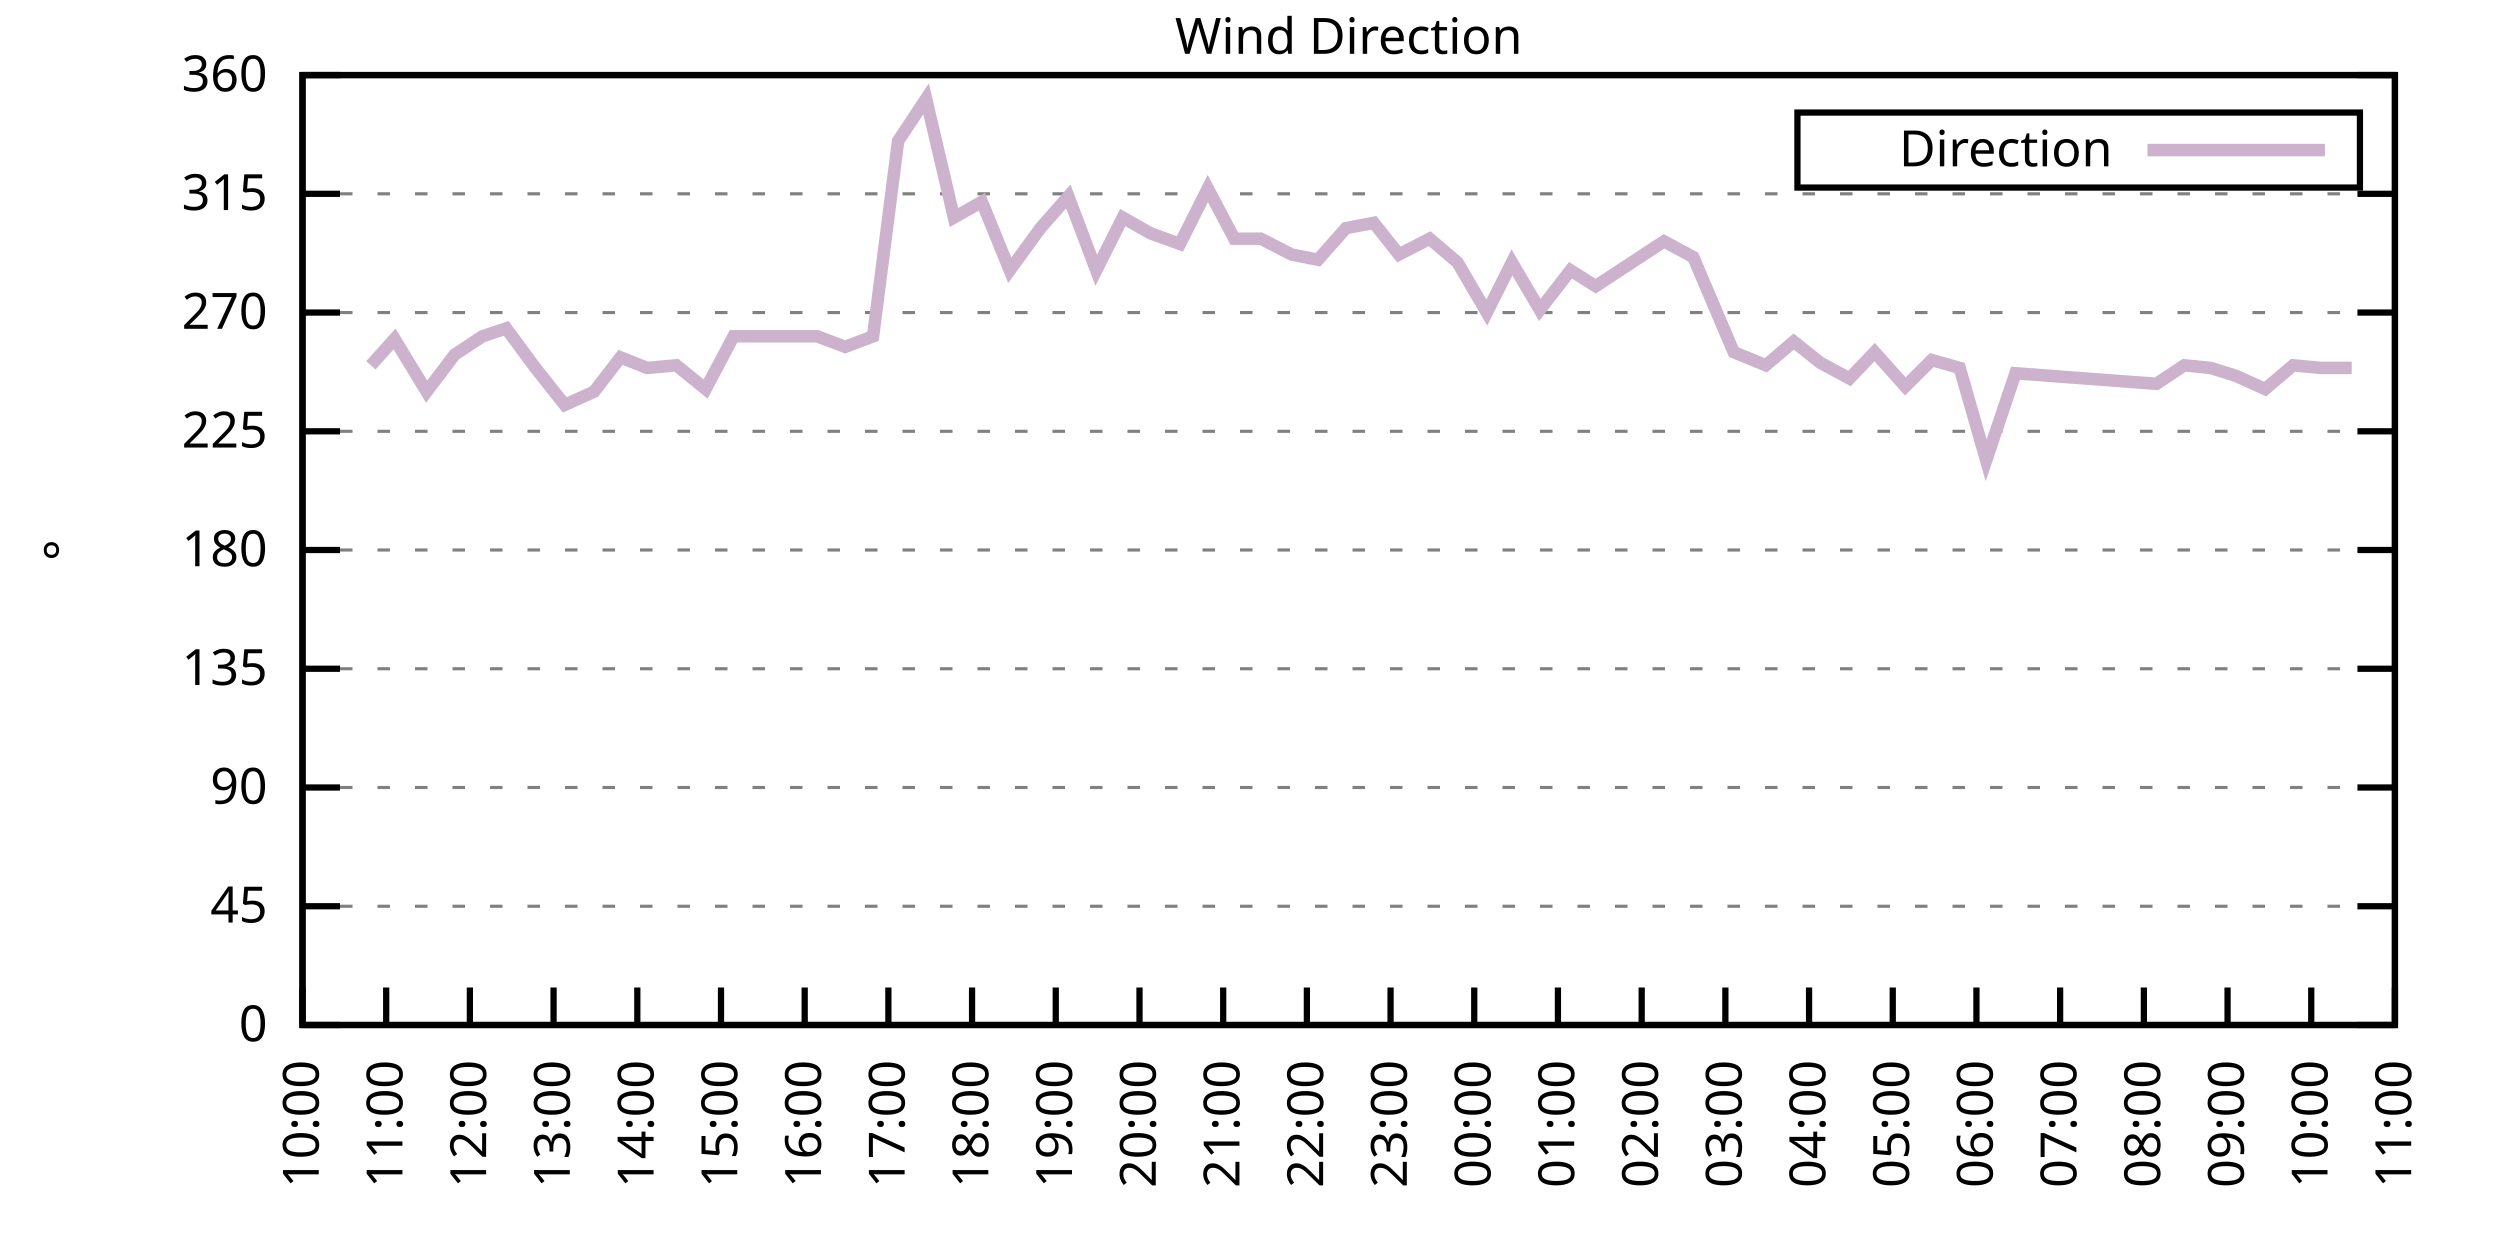
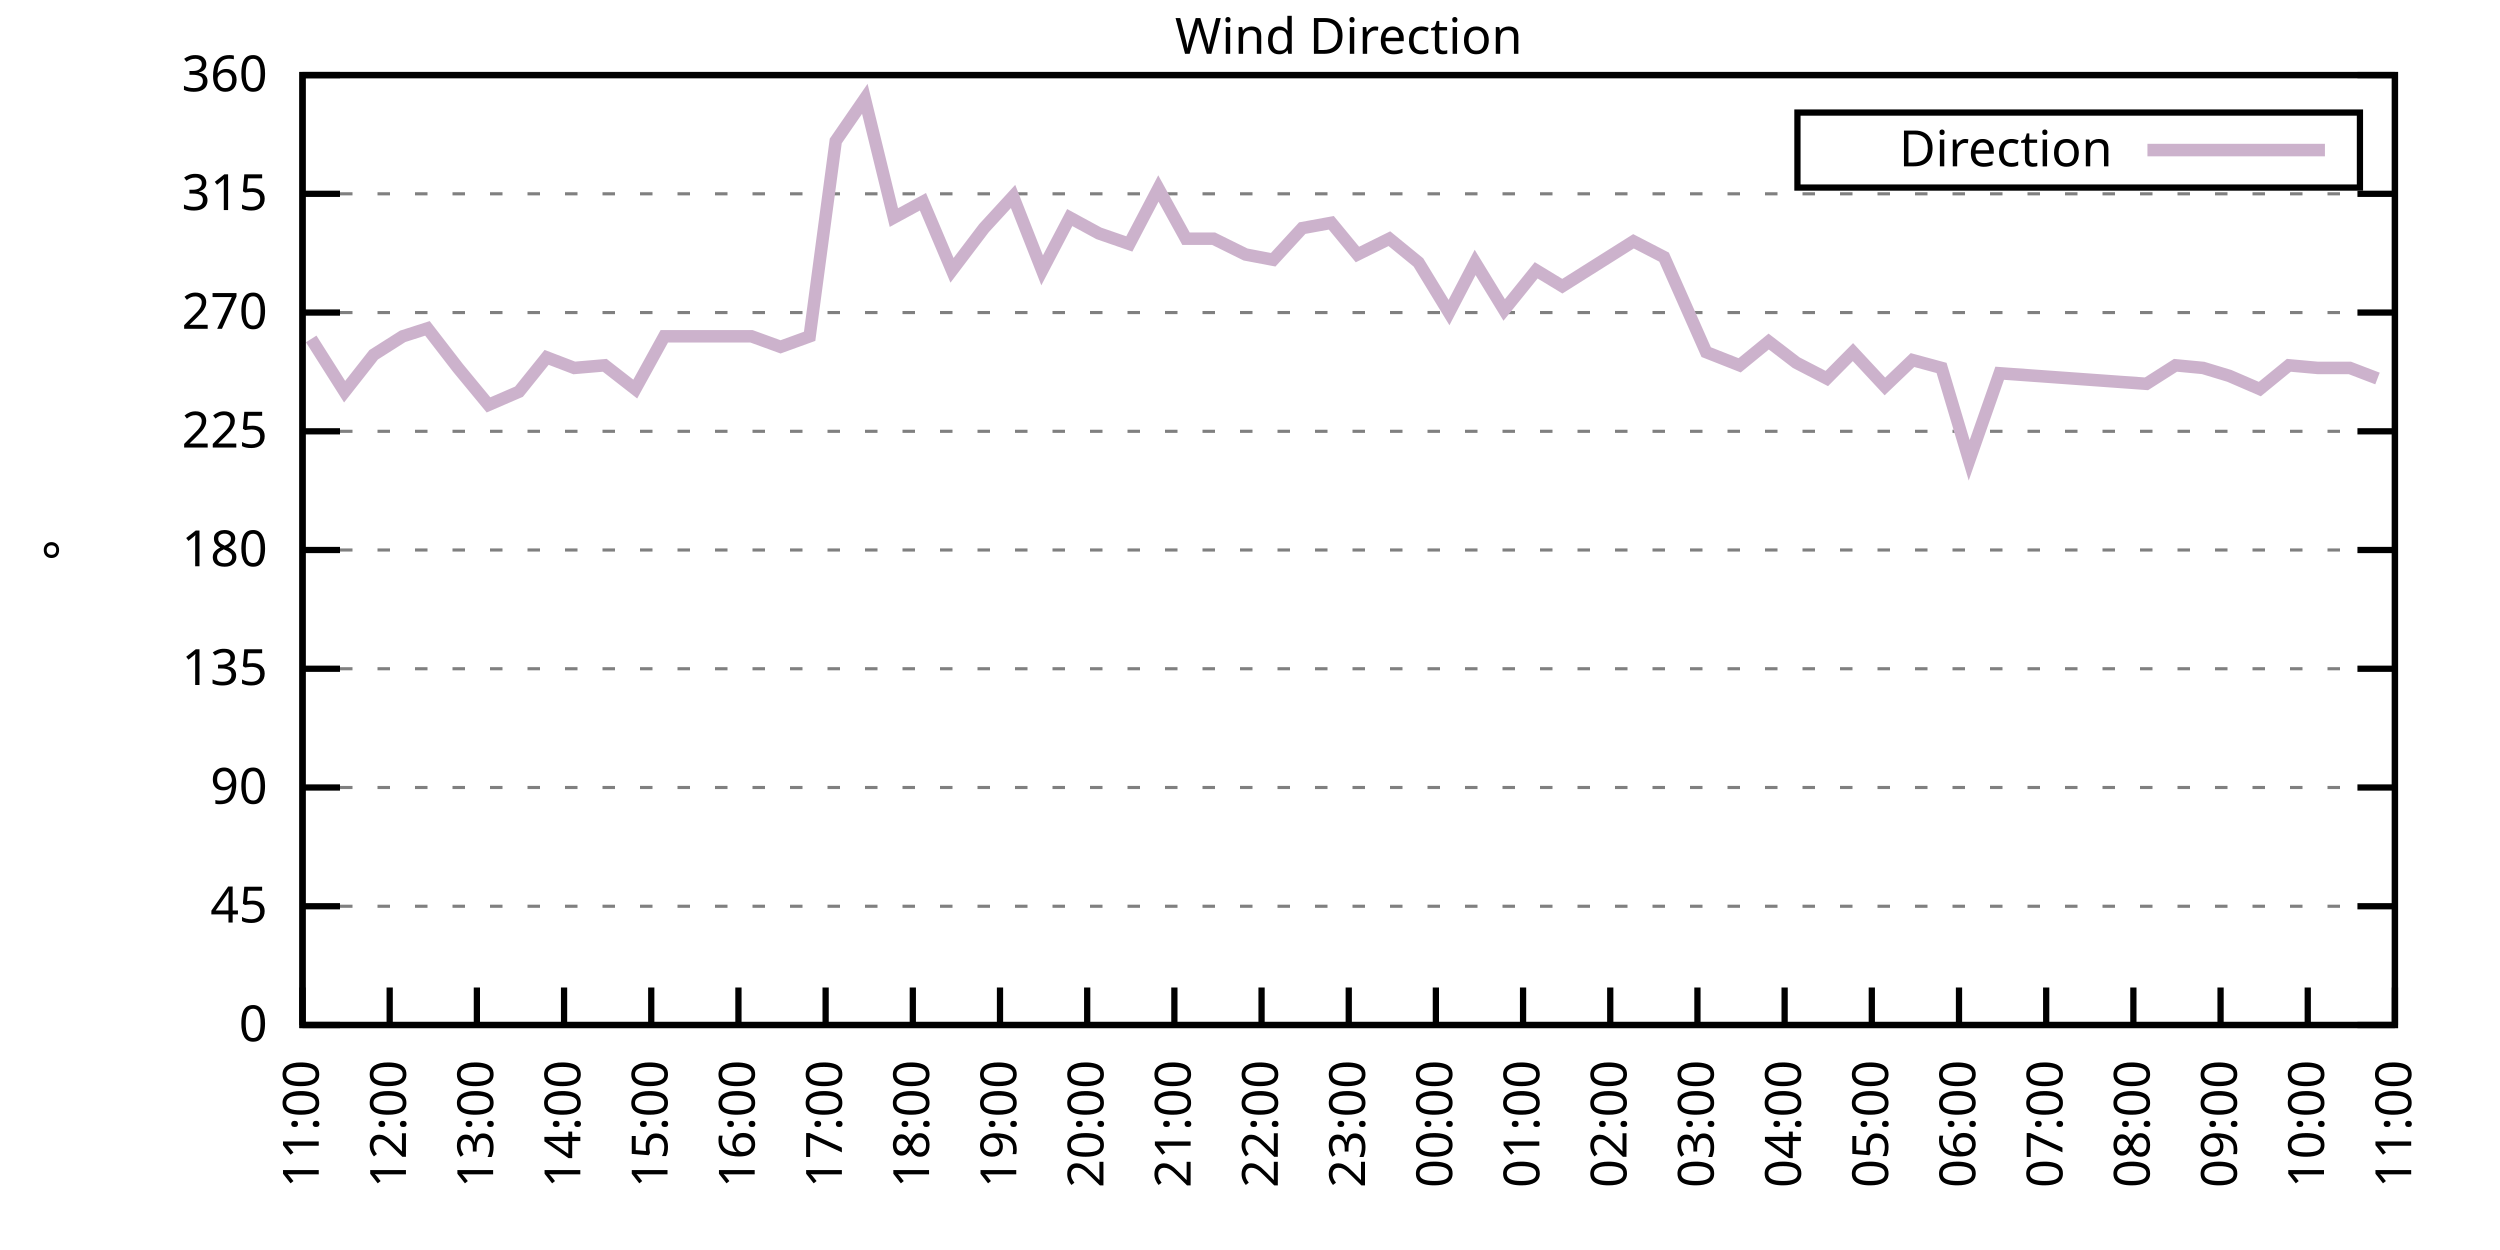
<svg xmlns="http://www.w3.org/2000/svg" xmlns:xlink="http://www.w3.org/1999/xlink" width="400" height="200" viewBox="0 0 400 200">
  <g id="gnuplot_canvas">
    <rect x="0" y="0" width="400" height="200" fill="none" />
    <defs>
      <circle id="gpDot" r="0.5" stroke-width="0.5" stroke="currentColor" />
      <path id="gpPt0" stroke-width="0.333" stroke="currentColor" d="M-1,0 h2 M0,-1 v2" />
      <path id="gpPt1" stroke-width="0.333" stroke="currentColor" d="M-1,-1 L1,1 M1,-1 L-1,1" />
      <path id="gpPt2" stroke-width="0.333" stroke="currentColor" d="M-1,0 L1,0 M0,-1 L0,1 M-1,-1 L1,1 M-1,1 L1,-1" />
      <rect id="gpPt3" stroke-width="0.333" stroke="currentColor" x="-1" y="-1" width="2" height="2" />
      <rect id="gpPt4" stroke-width="0.333" stroke="currentColor" fill="currentColor" x="-1" y="-1" width="2" height="2" />
      <circle id="gpPt5" stroke-width="0.333" stroke="currentColor" cx="0" cy="0" r="1" />
      <use xlink:href="#gpPt5" id="gpPt6" fill="currentColor" stroke="none" />
      <path id="gpPt7" stroke-width="0.333" stroke="currentColor" d="M0,-1.33 L-1.33,0.67 L1.33,0.67 z" />
      <use xlink:href="#gpPt7" id="gpPt8" fill="currentColor" stroke="none" />
      <use xlink:href="#gpPt7" id="gpPt9" stroke="currentColor" transform="rotate(180)" />
      <use xlink:href="#gpPt9" id="gpPt10" fill="currentColor" stroke="none" />
      <use xlink:href="#gpPt3" id="gpPt11" stroke="currentColor" transform="rotate(45)" />
      <use xlink:href="#gpPt11" id="gpPt12" fill="currentColor" stroke="none" />
      <path id="gpPt13" stroke-width="0.333" stroke="currentColor" d="M0,1.330 L1.265,0.411 L0.782,-1.067 L-0.782,-1.076 L-1.265,0.411 z" />
      <use xlink:href="#gpPt13" id="gpPt14" fill="currentColor" stroke="none" />
      <filter id="textbox" filterUnits="objectBoundingBox" x="0" y="0" height="1" width="1">
        <feFlood flood-color="white" flood-opacity="1" result="bgnd" />
        <feComposite in="SourceGraphic" in2="bgnd" operator="atop" />
      </filter>
      <filter id="greybox" filterUnits="objectBoundingBox" x="0" y="0" height="1" width="1">
        <feFlood flood-color="lightgrey" flood-opacity="1" result="grey" />
        <feComposite in="SourceGraphic" in2="grey" operator="atop" />
      </filter>
    </defs>
    <g fill="none" color="white" stroke="currentColor" stroke-width="1.00" stroke-linecap="butt" stroke-linejoin="miter">
</g>
    <g fill="none" color="black" stroke="currentColor" stroke-width="1.00" stroke-linecap="butt" stroke-linejoin="miter">
      <g stroke="none" shape-rendering="crispEdges">
        <polygon fill="rgb(255, 255, 255)" points="48.40,164.00 383.18,164.00 383.18,12.02 48.40,12.02 " />
      </g>
    </g>
    <g fill="none" color="black" stroke="currentColor" stroke-width="1.00" stroke-linecap="butt" stroke-linejoin="miter">
</g>
    <g fill="none" color="black" stroke="black" stroke-width="0.50" stroke-linecap="butt" stroke-linejoin="miter">
</g>
    <g fill="none" color="gray" stroke="currentColor" stroke-width="0.50" stroke-linecap="butt" stroke-linejoin="miter">
      <path stroke="gray" stroke-dasharray="2,4" class="gridline" d="M48.40,164.00 L383.19,164.00  " />
    </g>
    <g fill="none" color="gray" stroke="gray" stroke-width="1.00" stroke-linecap="butt" stroke-linejoin="miter">
</g>
    <g fill="none" color="black" stroke="currentColor" stroke-width="1.00" stroke-linecap="butt" stroke-linejoin="miter">
      <path stroke="black" d="M48.40,164.00 L54.40,164.00 M383.19,164.00 L377.19,164.00  " />
      <g transform="translate(42.80,166.60)" stroke="none" fill="black" font-family="Sans" font-size="8.00" text-anchor="end">
        <text>
          <tspan font-family="Sans"> 0</tspan>
        </text>
      </g>
    </g>
    <g fill="none" color="black" stroke="currentColor" stroke-width="1.00" stroke-linecap="butt" stroke-linejoin="miter">
</g>
    <g fill="none" color="black" stroke="black" stroke-width="0.50" stroke-linecap="butt" stroke-linejoin="miter">
</g>
    <g fill="none" color="gray" stroke="currentColor" stroke-width="0.50" stroke-linecap="butt" stroke-linejoin="miter">
      <path stroke="gray" stroke-dasharray="2,4" class="gridline" d="M48.40,145.00 L383.19,145.00  " />
    </g>
    <g fill="none" color="gray" stroke="gray" stroke-width="1.00" stroke-linecap="butt" stroke-linejoin="miter">
</g>
    <g fill="none" color="black" stroke="currentColor" stroke-width="1.00" stroke-linecap="butt" stroke-linejoin="miter">
      <path stroke="black" d="M48.40,145.00 L54.40,145.00 M383.19,145.00 L377.19,145.00  " />
      <g transform="translate(42.80,147.60)" stroke="none" fill="black" font-family="Sans" font-size="8.00" text-anchor="end">
        <text>
          <tspan font-family="Sans"> 45</tspan>
        </text>
      </g>
    </g>
    <g fill="none" color="black" stroke="currentColor" stroke-width="1.00" stroke-linecap="butt" stroke-linejoin="miter">
</g>
    <g fill="none" color="black" stroke="black" stroke-width="0.50" stroke-linecap="butt" stroke-linejoin="miter">
</g>
    <g fill="none" color="gray" stroke="currentColor" stroke-width="0.50" stroke-linecap="butt" stroke-linejoin="miter">
      <path stroke="gray" stroke-dasharray="2,4" class="gridline" d="M48.40,126.00 L383.19,126.00  " />
    </g>
    <g fill="none" color="gray" stroke="gray" stroke-width="1.00" stroke-linecap="butt" stroke-linejoin="miter">
</g>
    <g fill="none" color="black" stroke="currentColor" stroke-width="1.00" stroke-linecap="butt" stroke-linejoin="miter">
      <path stroke="black" d="M48.40,126.00 L54.40,126.00 M383.19,126.00 L377.19,126.00  " />
      <g transform="translate(42.80,128.60)" stroke="none" fill="black" font-family="Sans" font-size="8.00" text-anchor="end">
        <text>
          <tspan font-family="Sans"> 90</tspan>
        </text>
      </g>
    </g>
    <g fill="none" color="black" stroke="currentColor" stroke-width="1.00" stroke-linecap="butt" stroke-linejoin="miter">
</g>
    <g fill="none" color="black" stroke="black" stroke-width="0.50" stroke-linecap="butt" stroke-linejoin="miter">
</g>
    <g fill="none" color="gray" stroke="currentColor" stroke-width="0.50" stroke-linecap="butt" stroke-linejoin="miter">
      <path stroke="gray" stroke-dasharray="2,4" class="gridline" d="M48.40,107.00 L383.19,107.00  " />
    </g>
    <g fill="none" color="gray" stroke="gray" stroke-width="1.00" stroke-linecap="butt" stroke-linejoin="miter">
</g>
    <g fill="none" color="black" stroke="currentColor" stroke-width="1.00" stroke-linecap="butt" stroke-linejoin="miter">
      <path stroke="black" d="M48.40,107.00 L54.40,107.00 M383.19,107.00 L377.19,107.00  " />
      <g transform="translate(42.80,109.60)" stroke="none" fill="black" font-family="Sans" font-size="8.00" text-anchor="end">
        <text>
          <tspan font-family="Sans"> 135</tspan>
        </text>
      </g>
    </g>
    <g fill="none" color="black" stroke="currentColor" stroke-width="1.00" stroke-linecap="butt" stroke-linejoin="miter">
</g>
    <g fill="none" color="black" stroke="black" stroke-width="0.50" stroke-linecap="butt" stroke-linejoin="miter">
</g>
    <g fill="none" color="gray" stroke="currentColor" stroke-width="0.50" stroke-linecap="butt" stroke-linejoin="miter">
      <path stroke="gray" stroke-dasharray="2,4" class="gridline" d="M48.40,88.00 L383.19,88.00  " />
    </g>
    <g fill="none" color="gray" stroke="gray" stroke-width="1.00" stroke-linecap="butt" stroke-linejoin="miter">
</g>
    <g fill="none" color="black" stroke="currentColor" stroke-width="1.00" stroke-linecap="butt" stroke-linejoin="miter">
      <path stroke="black" d="M48.40,88.00 L54.40,88.00 M383.19,88.00 L377.19,88.00  " />
      <g transform="translate(42.80,90.60)" stroke="none" fill="black" font-family="Sans" font-size="8.00" text-anchor="end">
        <text>
          <tspan font-family="Sans"> 180</tspan>
        </text>
      </g>
    </g>
    <g fill="none" color="black" stroke="currentColor" stroke-width="1.00" stroke-linecap="butt" stroke-linejoin="miter">
</g>
    <g fill="none" color="black" stroke="black" stroke-width="0.50" stroke-linecap="butt" stroke-linejoin="miter">
</g>
    <g fill="none" color="gray" stroke="currentColor" stroke-width="0.50" stroke-linecap="butt" stroke-linejoin="miter">
      <path stroke="gray" stroke-dasharray="2,4" class="gridline" d="M48.40,69.01 L383.19,69.01  " />
    </g>
    <g fill="none" color="gray" stroke="gray" stroke-width="1.00" stroke-linecap="butt" stroke-linejoin="miter">
</g>
    <g fill="none" color="black" stroke="currentColor" stroke-width="1.00" stroke-linecap="butt" stroke-linejoin="miter">
      <path stroke="black" d="M48.40,69.01 L54.40,69.01 M383.19,69.01 L377.19,69.01  " />
      <g transform="translate(42.80,71.61)" stroke="none" fill="black" font-family="Sans" font-size="8.00" text-anchor="end">
        <text>
          <tspan font-family="Sans"> 225</tspan>
        </text>
      </g>
    </g>
    <g fill="none" color="black" stroke="currentColor" stroke-width="1.00" stroke-linecap="butt" stroke-linejoin="miter">
</g>
    <g fill="none" color="black" stroke="black" stroke-width="0.50" stroke-linecap="butt" stroke-linejoin="miter">
</g>
    <g fill="none" color="gray" stroke="currentColor" stroke-width="0.50" stroke-linecap="butt" stroke-linejoin="miter">
      <path stroke="gray" stroke-dasharray="2,4" class="gridline" d="M48.40,50.01 L383.19,50.01  " />
    </g>
    <g fill="none" color="gray" stroke="gray" stroke-width="1.00" stroke-linecap="butt" stroke-linejoin="miter">
</g>
    <g fill="none" color="black" stroke="currentColor" stroke-width="1.00" stroke-linecap="butt" stroke-linejoin="miter">
      <path stroke="black" d="M48.40,50.01 L54.40,50.01 M383.19,50.01 L377.19,50.01  " />
      <g transform="translate(42.80,52.61)" stroke="none" fill="black" font-family="Sans" font-size="8.00" text-anchor="end">
        <text>
          <tspan font-family="Sans"> 270</tspan>
        </text>
      </g>
    </g>
    <g fill="none" color="black" stroke="currentColor" stroke-width="1.00" stroke-linecap="butt" stroke-linejoin="miter">
</g>
    <g fill="none" color="black" stroke="black" stroke-width="0.50" stroke-linecap="butt" stroke-linejoin="miter">
</g>
    <g fill="none" color="gray" stroke="currentColor" stroke-width="0.50" stroke-linecap="butt" stroke-linejoin="miter">
      <path stroke="gray" stroke-dasharray="2,4" class="gridline" d="M48.40,31.01 L383.19,31.01  " />
    </g>
    <g fill="none" color="gray" stroke="gray" stroke-width="1.00" stroke-linecap="butt" stroke-linejoin="miter">
</g>
    <g fill="none" color="black" stroke="currentColor" stroke-width="1.00" stroke-linecap="butt" stroke-linejoin="miter">
      <path stroke="black" d="M48.40,31.01 L54.40,31.01 M383.19,31.01 L377.19,31.01  " />
      <g transform="translate(42.80,33.61)" stroke="none" fill="black" font-family="Sans" font-size="8.00" text-anchor="end">
        <text>
          <tspan font-family="Sans"> 315</tspan>
        </text>
      </g>
    </g>
    <g fill="none" color="black" stroke="currentColor" stroke-width="1.00" stroke-linecap="butt" stroke-linejoin="miter">
</g>
    <g fill="none" color="black" stroke="black" stroke-width="0.50" stroke-linecap="butt" stroke-linejoin="miter">
</g>
    <g fill="none" color="gray" stroke="currentColor" stroke-width="0.50" stroke-linecap="butt" stroke-linejoin="miter">
      <path stroke="gray" stroke-dasharray="2,4" class="gridline" d="M48.40,12.01 L383.19,12.01  " />
    </g>
    <g fill="none" color="gray" stroke="gray" stroke-width="1.00" stroke-linecap="butt" stroke-linejoin="miter">
</g>
    <g fill="none" color="black" stroke="currentColor" stroke-width="1.00" stroke-linecap="butt" stroke-linejoin="miter">
      <path stroke="black" d="M48.40,12.01 L54.40,12.01 M383.19,12.01 L377.19,12.01  " />
      <g transform="translate(42.80,14.61)" stroke="none" fill="black" font-family="Sans" font-size="8.00" text-anchor="end">
        <text>
          <tspan font-family="Sans"> 360</tspan>
        </text>
      </g>
    </g>
    <g fill="none" color="black" stroke="currentColor" stroke-width="1.00" stroke-linecap="butt" stroke-linejoin="miter">
      <path stroke="black" d="M48.40,164.00 L48.40,158.00  " />
      <g transform="translate(51.00,169.60) rotate(270.00)" stroke="none" fill="black" font-family="Sans" font-size="8.00" text-anchor="end">
        <text>
-           <tspan font-family="Sans">10:00</tspan>
-         </text>
-       </g>
-     </g>
-     <g fill="none" color="black" stroke="currentColor" stroke-width="1.00" stroke-linecap="butt" stroke-linejoin="miter">
-       <path stroke="black" d="M61.79,164.00 L61.79,158.00  " />
-       <g transform="translate(64.39,169.60) rotate(270.00)" stroke="none" fill="black" font-family="Sans" font-size="8.00" text-anchor="end">
-         <text>
          <tspan font-family="Sans">11:00</tspan>
        </text>
      </g>
    </g>
    <g fill="none" color="black" stroke="currentColor" stroke-width="1.00" stroke-linecap="butt" stroke-linejoin="miter">
-       <path stroke="black" d="M75.18,164.00 L75.18,158.00  " />
-       <g transform="translate(77.78,169.60) rotate(270.00)" stroke="none" fill="black" font-family="Sans" font-size="8.00" text-anchor="end">
+       <path stroke="black" d="M62.35,164.00 L62.35,158.00  " />
+       <g transform="translate(64.95,169.60) rotate(270.00)" stroke="none" fill="black" font-family="Sans" font-size="8.00" text-anchor="end">
        <text>
          <tspan font-family="Sans">12:00</tspan>
        </text>
      </g>
    </g>
    <g fill="none" color="black" stroke="currentColor" stroke-width="1.00" stroke-linecap="butt" stroke-linejoin="miter">
-       <path stroke="black" d="M88.57,164.00 L88.57,158.00  " />
-       <g transform="translate(91.17,169.60) rotate(270.00)" stroke="none" fill="black" font-family="Sans" font-size="8.00" text-anchor="end">
+       <path stroke="black" d="M76.30,164.00 L76.30,158.00  " />
+       <g transform="translate(78.90,169.60) rotate(270.00)" stroke="none" fill="black" font-family="Sans" font-size="8.00" text-anchor="end">
        <text>
          <tspan font-family="Sans">13:00</tspan>
        </text>
      </g>
    </g>
    <g fill="none" color="black" stroke="currentColor" stroke-width="1.00" stroke-linecap="butt" stroke-linejoin="miter">
-       <path stroke="black" d="M101.97,164.00 L101.97,158.00  " />
-       <g transform="translate(104.57,169.60) rotate(270.00)" stroke="none" fill="black" font-family="Sans" font-size="8.00" text-anchor="end">
+       <path stroke="black" d="M90.25,164.00 L90.25,158.00  " />
+       <g transform="translate(92.85,169.60) rotate(270.00)" stroke="none" fill="black" font-family="Sans" font-size="8.00" text-anchor="end">
        <text>
          <tspan font-family="Sans">14:00</tspan>
        </text>
      </g>
    </g>
    <g fill="none" color="black" stroke="currentColor" stroke-width="1.00" stroke-linecap="butt" stroke-linejoin="miter">
-       <path stroke="black" d="M115.36,164.00 L115.36,158.00  " />
-       <g transform="translate(117.96,169.60) rotate(270.00)" stroke="none" fill="black" font-family="Sans" font-size="8.00" text-anchor="end">
+       <path stroke="black" d="M104.20,164.00 L104.20,158.00  " />
+       <g transform="translate(106.80,169.60) rotate(270.00)" stroke="none" fill="black" font-family="Sans" font-size="8.00" text-anchor="end">
        <text>
          <tspan font-family="Sans">15:00</tspan>
        </text>
      </g>
    </g>
    <g fill="none" color="black" stroke="currentColor" stroke-width="1.00" stroke-linecap="butt" stroke-linejoin="miter">
-       <path stroke="black" d="M128.75,164.00 L128.75,158.00  " />
-       <g transform="translate(131.35,169.60) rotate(270.00)" stroke="none" fill="black" font-family="Sans" font-size="8.00" text-anchor="end">
+       <path stroke="black" d="M118.15,164.00 L118.15,158.00  " />
+       <g transform="translate(120.75,169.60) rotate(270.00)" stroke="none" fill="black" font-family="Sans" font-size="8.00" text-anchor="end">
        <text>
          <tspan font-family="Sans">16:00</tspan>
        </text>
      </g>
    </g>
    <g fill="none" color="black" stroke="currentColor" stroke-width="1.00" stroke-linecap="butt" stroke-linejoin="miter">
-       <path stroke="black" d="M142.14,164.00 L142.14,158.00  " />
-       <g transform="translate(144.74,169.60) rotate(270.00)" stroke="none" fill="black" font-family="Sans" font-size="8.00" text-anchor="end">
+       <path stroke="black" d="M132.10,164.00 L132.10,158.00  " />
+       <g transform="translate(134.70,169.60) rotate(270.00)" stroke="none" fill="black" font-family="Sans" font-size="8.00" text-anchor="end">
        <text>
          <tspan font-family="Sans">17:00</tspan>
        </text>
      </g>
    </g>
    <g fill="none" color="black" stroke="currentColor" stroke-width="1.00" stroke-linecap="butt" stroke-linejoin="miter">
-       <path stroke="black" d="M155.53,164.00 L155.53,158.00  " />
-       <g transform="translate(158.13,169.60) rotate(270.00)" stroke="none" fill="black" font-family="Sans" font-size="8.00" text-anchor="end">
+       <path stroke="black" d="M146.05,164.00 L146.05,158.00  " />
+       <g transform="translate(148.65,169.60) rotate(270.00)" stroke="none" fill="black" font-family="Sans" font-size="8.00" text-anchor="end">
        <text>
          <tspan font-family="Sans">18:00</tspan>
        </text>
      </g>
    </g>
    <g fill="none" color="black" stroke="currentColor" stroke-width="1.00" stroke-linecap="butt" stroke-linejoin="miter">
-       <path stroke="black" d="M168.92,164.00 L168.92,158.00  " />
-       <g transform="translate(171.52,169.60) rotate(270.00)" stroke="none" fill="black" font-family="Sans" font-size="8.00" text-anchor="end">
+       <path stroke="black" d="M160.00,164.00 L160.00,158.00  " />
+       <g transform="translate(162.60,169.60) rotate(270.00)" stroke="none" fill="black" font-family="Sans" font-size="8.00" text-anchor="end">
        <text>
          <tspan font-family="Sans">19:00</tspan>
        </text>
      </g>
    </g>
    <g fill="none" color="black" stroke="currentColor" stroke-width="1.00" stroke-linecap="butt" stroke-linejoin="miter">
-       <path stroke="black" d="M182.32,164.00 L182.32,158.00  " />
-       <g transform="translate(184.92,169.60) rotate(270.00)" stroke="none" fill="black" font-family="Sans" font-size="8.00" text-anchor="end">
+       <path stroke="black" d="M173.95,164.00 L173.95,158.00  " />
+       <g transform="translate(176.55,169.60) rotate(270.00)" stroke="none" fill="black" font-family="Sans" font-size="8.00" text-anchor="end">
        <text>
          <tspan font-family="Sans">20:00</tspan>
        </text>
      </g>
    </g>
    <g fill="none" color="black" stroke="currentColor" stroke-width="1.00" stroke-linecap="butt" stroke-linejoin="miter">
-       <path stroke="black" d="M195.71,164.00 L195.71,158.00  " />
-       <g transform="translate(198.31,169.60) rotate(270.00)" stroke="none" fill="black" font-family="Sans" font-size="8.00" text-anchor="end">
+       <path stroke="black" d="M187.90,164.00 L187.90,158.00  " />
+       <g transform="translate(190.50,169.60) rotate(270.00)" stroke="none" fill="black" font-family="Sans" font-size="8.00" text-anchor="end">
        <text>
          <tspan font-family="Sans">21:00</tspan>
        </text>
      </g>
    </g>
    <g fill="none" color="black" stroke="currentColor" stroke-width="1.00" stroke-linecap="butt" stroke-linejoin="miter">
-       <path stroke="black" d="M209.10,164.00 L209.10,158.00  " />
-       <g transform="translate(211.70,169.60) rotate(270.00)" stroke="none" fill="black" font-family="Sans" font-size="8.00" text-anchor="end">
+       <path stroke="black" d="M201.85,164.00 L201.85,158.00  " />
+       <g transform="translate(204.45,169.60) rotate(270.00)" stroke="none" fill="black" font-family="Sans" font-size="8.00" text-anchor="end">
        <text>
          <tspan font-family="Sans">22:00</tspan>
        </text>
      </g>
    </g>
    <g fill="none" color="black" stroke="currentColor" stroke-width="1.00" stroke-linecap="butt" stroke-linejoin="miter">
-       <path stroke="black" d="M222.49,164.00 L222.49,158.00  " />
-       <g transform="translate(225.09,169.60) rotate(270.00)" stroke="none" fill="black" font-family="Sans" font-size="8.00" text-anchor="end">
+       <path stroke="black" d="M215.80,164.00 L215.80,158.00  " />
+       <g transform="translate(218.40,169.60) rotate(270.00)" stroke="none" fill="black" font-family="Sans" font-size="8.00" text-anchor="end">
        <text>
          <tspan font-family="Sans">23:00</tspan>
        </text>
      </g>
    </g>
    <g fill="none" color="black" stroke="currentColor" stroke-width="1.00" stroke-linecap="butt" stroke-linejoin="miter">
-       <path stroke="black" d="M235.88,164.00 L235.88,158.00  " />
-       <g transform="translate(238.48,169.60) rotate(270.00)" stroke="none" fill="black" font-family="Sans" font-size="8.00" text-anchor="end">
+       <path stroke="black" d="M229.74,164.00 L229.74,158.00  " />
+       <g transform="translate(232.34,169.60) rotate(270.00)" stroke="none" fill="black" font-family="Sans" font-size="8.00" text-anchor="end">
        <text>
          <tspan font-family="Sans">00:00</tspan>
        </text>
      </g>
    </g>
    <g fill="none" color="black" stroke="currentColor" stroke-width="1.00" stroke-linecap="butt" stroke-linejoin="miter">
-       <path stroke="black" d="M249.27,164.00 L249.27,158.00  " />
-       <g transform="translate(251.87,169.60) rotate(270.00)" stroke="none" fill="black" font-family="Sans" font-size="8.00" text-anchor="end">
+       <path stroke="black" d="M243.69,164.00 L243.69,158.00  " />
+       <g transform="translate(246.29,169.60) rotate(270.00)" stroke="none" fill="black" font-family="Sans" font-size="8.00" text-anchor="end">
        <text>
          <tspan font-family="Sans">01:00</tspan>
        </text>
      </g>
    </g>
    <g fill="none" color="black" stroke="currentColor" stroke-width="1.00" stroke-linecap="butt" stroke-linejoin="miter">
-       <path stroke="black" d="M262.67,164.00 L262.67,158.00  " />
-       <g transform="translate(265.27,169.60) rotate(270.00)" stroke="none" fill="black" font-family="Sans" font-size="8.00" text-anchor="end">
+       <path stroke="black" d="M257.64,164.00 L257.64,158.00  " />
+       <g transform="translate(260.24,169.60) rotate(270.00)" stroke="none" fill="black" font-family="Sans" font-size="8.00" text-anchor="end">
        <text>
          <tspan font-family="Sans">02:00</tspan>
        </text>
      </g>
    </g>
    <g fill="none" color="black" stroke="currentColor" stroke-width="1.00" stroke-linecap="butt" stroke-linejoin="miter">
-       <path stroke="black" d="M276.06,164.00 L276.06,158.00  " />
-       <g transform="translate(278.66,169.60) rotate(270.00)" stroke="none" fill="black" font-family="Sans" font-size="8.00" text-anchor="end">
+       <path stroke="black" d="M271.59,164.00 L271.59,158.00  " />
+       <g transform="translate(274.19,169.60) rotate(270.00)" stroke="none" fill="black" font-family="Sans" font-size="8.00" text-anchor="end">
        <text>
          <tspan font-family="Sans">03:00</tspan>
        </text>
      </g>
    </g>
    <g fill="none" color="black" stroke="currentColor" stroke-width="1.00" stroke-linecap="butt" stroke-linejoin="miter">
-       <path stroke="black" d="M289.45,164.00 L289.45,158.00  " />
-       <g transform="translate(292.05,169.60) rotate(270.00)" stroke="none" fill="black" font-family="Sans" font-size="8.00" text-anchor="end">
+       <path stroke="black" d="M285.54,164.00 L285.54,158.00  " />
+       <g transform="translate(288.14,169.60) rotate(270.00)" stroke="none" fill="black" font-family="Sans" font-size="8.00" text-anchor="end">
        <text>
          <tspan font-family="Sans">04:00</tspan>
        </text>
      </g>
    </g>
    <g fill="none" color="black" stroke="currentColor" stroke-width="1.00" stroke-linecap="butt" stroke-linejoin="miter">
-       <path stroke="black" d="M302.84,164.00 L302.84,158.00  " />
-       <g transform="translate(305.44,169.60) rotate(270.00)" stroke="none" fill="black" font-family="Sans" font-size="8.00" text-anchor="end">
+       <path stroke="black" d="M299.49,164.00 L299.49,158.00  " />
+       <g transform="translate(302.09,169.60) rotate(270.00)" stroke="none" fill="black" font-family="Sans" font-size="8.00" text-anchor="end">
        <text>
          <tspan font-family="Sans">05:00</tspan>
        </text>
      </g>
    </g>
    <g fill="none" color="black" stroke="currentColor" stroke-width="1.00" stroke-linecap="butt" stroke-linejoin="miter">
-       <path stroke="black" d="M316.23,164.00 L316.23,158.00  " />
-       <g transform="translate(318.83,169.60) rotate(270.00)" stroke="none" fill="black" font-family="Sans" font-size="8.00" text-anchor="end">
+       <path stroke="black" d="M313.44,164.00 L313.44,158.00  " />
+       <g transform="translate(316.04,169.60) rotate(270.00)" stroke="none" fill="black" font-family="Sans" font-size="8.00" text-anchor="end">
        <text>
          <tspan font-family="Sans">06:00</tspan>
        </text>
      </g>
    </g>
    <g fill="none" color="black" stroke="currentColor" stroke-width="1.00" stroke-linecap="butt" stroke-linejoin="miter">
-       <path stroke="black" d="M329.62,164.00 L329.62,158.00  " />
-       <g transform="translate(332.22,169.60) rotate(270.00)" stroke="none" fill="black" font-family="Sans" font-size="8.00" text-anchor="end">
+       <path stroke="black" d="M327.39,164.00 L327.39,158.00  " />
+       <g transform="translate(329.99,169.60) rotate(270.00)" stroke="none" fill="black" font-family="Sans" font-size="8.00" text-anchor="end">
        <text>
          <tspan font-family="Sans">07:00</tspan>
        </text>
      </g>
    </g>
    <g fill="none" color="black" stroke="currentColor" stroke-width="1.00" stroke-linecap="butt" stroke-linejoin="miter">
-       <path stroke="black" d="M343.02,164.00 L343.02,158.00  " />
-       <g transform="translate(345.62,169.60) rotate(270.00)" stroke="none" fill="black" font-family="Sans" font-size="8.00" text-anchor="end">
+       <path stroke="black" d="M341.34,164.00 L341.34,158.00  " />
+       <g transform="translate(343.94,169.60) rotate(270.00)" stroke="none" fill="black" font-family="Sans" font-size="8.00" text-anchor="end">
        <text>
          <tspan font-family="Sans">08:00</tspan>
        </text>
      </g>
    </g>
    <g fill="none" color="black" stroke="currentColor" stroke-width="1.00" stroke-linecap="butt" stroke-linejoin="miter">
-       <path stroke="black" d="M356.41,164.00 L356.41,158.00  " />
-       <g transform="translate(359.01,169.60) rotate(270.00)" stroke="none" fill="black" font-family="Sans" font-size="8.00" text-anchor="end">
+       <path stroke="black" d="M355.29,164.00 L355.29,158.00  " />
+       <g transform="translate(357.89,169.60) rotate(270.00)" stroke="none" fill="black" font-family="Sans" font-size="8.00" text-anchor="end">
        <text>
          <tspan font-family="Sans">09:00</tspan>
        </text>
      </g>
    </g>
    <g fill="none" color="black" stroke="currentColor" stroke-width="1.00" stroke-linecap="butt" stroke-linejoin="miter">
-       <path stroke="black" d="M369.80,164.00 L369.80,158.00  " />
-       <g transform="translate(372.40,169.60) rotate(270.00)" stroke="none" fill="black" font-family="Sans" font-size="8.00" text-anchor="end">
+       <path stroke="black" d="M369.24,164.00 L369.24,158.00  " />
+       <g transform="translate(371.84,169.60) rotate(270.00)" stroke="none" fill="black" font-family="Sans" font-size="8.00" text-anchor="end">
        <text>
          <tspan font-family="Sans">10:00</tspan>
        </text>
      </g>
    </g>
    <g fill="none" color="black" stroke="currentColor" stroke-width="1.00" stroke-linecap="butt" stroke-linejoin="miter">
      <path stroke="black" d="M383.19,164.00 L383.19,158.00  " />
      <g transform="translate(385.79,169.60) rotate(270.00)" stroke="none" fill="black" font-family="Sans" font-size="8.00" text-anchor="end">
        <text>
          <tspan font-family="Sans">11:00</tspan>
        </text>
      </g>
    </g>
    <g fill="none" color="black" stroke="currentColor" stroke-width="1.00" stroke-linecap="butt" stroke-linejoin="miter">
</g>
    <g fill="none" color="black" stroke="currentColor" stroke-width="1.00" stroke-linecap="butt" stroke-linejoin="miter">
      <path stroke="black" d="M48.40,12.01 L48.40,164.00 L383.19,164.00 L383.19,12.01 L48.40,12.01 Z  " />
    </g>
    <g fill="none" color="black" stroke="currentColor" stroke-width="1.00" stroke-linecap="butt" stroke-linejoin="miter">
</g>
    <g fill="none" color="black" stroke="currentColor" stroke-width="1.00" stroke-linecap="butt" stroke-linejoin="miter">
      <path stroke="black" d="M287.59,30.01 L287.59,18.01 L377.59,18.01 L377.59,30.01 L287.59,30.01 Z  " />
    </g>
    <g id="Wind_direction_plot_1">
      <g fill="none" color="white" stroke="black" stroke-width="2.00" stroke-linecap="butt" stroke-linejoin="miter">
</g>
      <g fill="none" color="black" stroke="currentColor" stroke-width="2.00" stroke-linecap="butt" stroke-linejoin="miter">
        <g transform="translate(337.99,26.61)" stroke="none" fill="black" font-family="Sans" font-size="8.00" text-anchor="end">
          <text>
            <tspan font-family="Sans">Direction</tspan>
          </text>
        </g>
      </g>
      <g fill="none" color="black" stroke="currentColor" stroke-width="2.00" stroke-linecap="butt" stroke-linejoin="miter">
-         <path stroke="rgb(204, 178, 204)" d="M343.59,24.01 L371.99,24.01 M59.34,58.45 L63.13,54.23 L68.26,62.67 L72.73,56.76 L77.19,53.81 L80.99,52.54   L85.67,58.87 L90.36,64.78 L95.05,62.67 L99.29,57.18 L103.53,58.87 L108.22,58.45 L112.90,62.25 L117.37,53.81   L121.61,53.81 L126.29,53.81 L130.76,53.81 L135.22,55.50 L139.69,53.81 L143.70,22.56 L148.17,15.81 L152.63,34.81   L157.10,32.28 L161.56,43.25 L166.47,36.50 L170.93,31.43 L175.40,43.25 L179.64,34.81 L184.10,37.34 L188.79,39.03   L193.25,30.16 L197.49,38.19 L201.73,38.19 L206.64,40.72 L210.88,41.56 L215.35,36.50 L219.81,35.65 L223.83,40.72   L228.74,38.19 L233.20,41.99 L237.89,50.01 L241.91,41.99 L246.37,49.59 L251.28,43.25 L255.30,45.79 L266.24,38.61   L270.92,41.14 L277.40,56.34 L282.53,58.45 L286.99,54.65 L291.23,58.03 L295.92,60.56 L299.94,56.34 L304.85,61.83   L309.09,57.61 L313.55,58.87 L317.79,73.65 L322.48,59.72 L345.02,61.41 L349.49,58.45 L353.73,58.87 L357.75,60.14   L362.43,62.25 L366.90,58.45 L371.36,58.87 L376.27,58.87  " />
+         <path stroke="rgb(204, 178, 204)" d="M343.59,24.01 L371.99,24.01 M49.79,54.23 L55.14,62.67 L59.79,56.76 L64.44,53.81 L68.39,52.54 L73.28,58.87   L78.16,64.78 L83.04,62.67 L87.46,57.18 L91.88,58.87 L96.76,58.45 L101.64,62.25 L106.29,53.81 L110.71,53.81   L115.59,53.81 L120.24,53.81 L124.89,55.50 L129.54,53.81 L133.72,22.56 L138.37,15.81 L143.02,34.81 L147.67,32.28   L152.32,43.25 L157.44,36.50 L162.09,31.43 L166.74,43.25 L171.16,34.81 L175.81,37.34 L180.69,39.03 L185.34,30.16   L189.76,38.19 L194.17,38.19 L199.29,40.72 L203.71,41.56 L208.36,36.50 L213.01,35.65 L217.19,40.72 L222.30,38.19   L226.95,41.99 L231.84,50.01 L236.02,41.99 L240.67,49.59 L245.79,43.25 L249.97,45.79 L261.36,38.61 L266.25,41.14   L272.99,56.34 L278.34,58.45 L282.99,54.65 L287.40,58.03 L292.29,60.56 L296.47,56.34 L301.58,61.83 L306.00,57.61   L310.65,58.87 L315.07,73.65 L319.95,59.72 L343.43,61.41 L348.08,58.45 L352.50,58.87 L356.69,60.14 L361.57,62.25   L366.22,58.45 L370.87,58.87 L375.98,58.87 L380.40,60.56  " />
      </g>
    </g>
    <g fill="none" color="black" stroke="currentColor" stroke-width="2.00" stroke-linecap="butt" stroke-linejoin="miter">
</g>
    <g fill="none" color="black" stroke="black" stroke-width="1.00" stroke-linecap="butt" stroke-linejoin="miter">
</g>
    <g fill="none" color="black" stroke="currentColor" stroke-width="1.00" stroke-linecap="butt" stroke-linejoin="miter">
      <path stroke="black" d="M48.40,12.01 L48.40,164.00 L383.19,164.00 L383.19,12.01 L48.40,12.01 Z  " />
      <g transform="translate(12.80,88.01) rotate(270.00)" stroke="none" fill="black" font-family="Sans" font-size="8.00" text-anchor="middle">
        <text>
          <tspan font-family="Sans">°</tspan>
        </text>
      </g>
    </g>
    <g fill="none" color="black" stroke="currentColor" stroke-width="1.00" stroke-linecap="butt" stroke-linejoin="miter">
</g>
    <g fill="none" color="black" stroke="currentColor" stroke-width="1.00" stroke-linecap="butt" stroke-linejoin="miter">
      <g transform="translate(215.79,8.61)" stroke="none" fill="black" font-family="Sans" font-size="8.00" text-anchor="middle">
        <text>
          <tspan font-family="Sans">Wind Direction</tspan>
        </text>
      </g>
    </g>
    <g fill="none" color="black" stroke="currentColor" stroke-width="1.00" stroke-linecap="butt" stroke-linejoin="miter">
</g>
  </g>
</svg>
